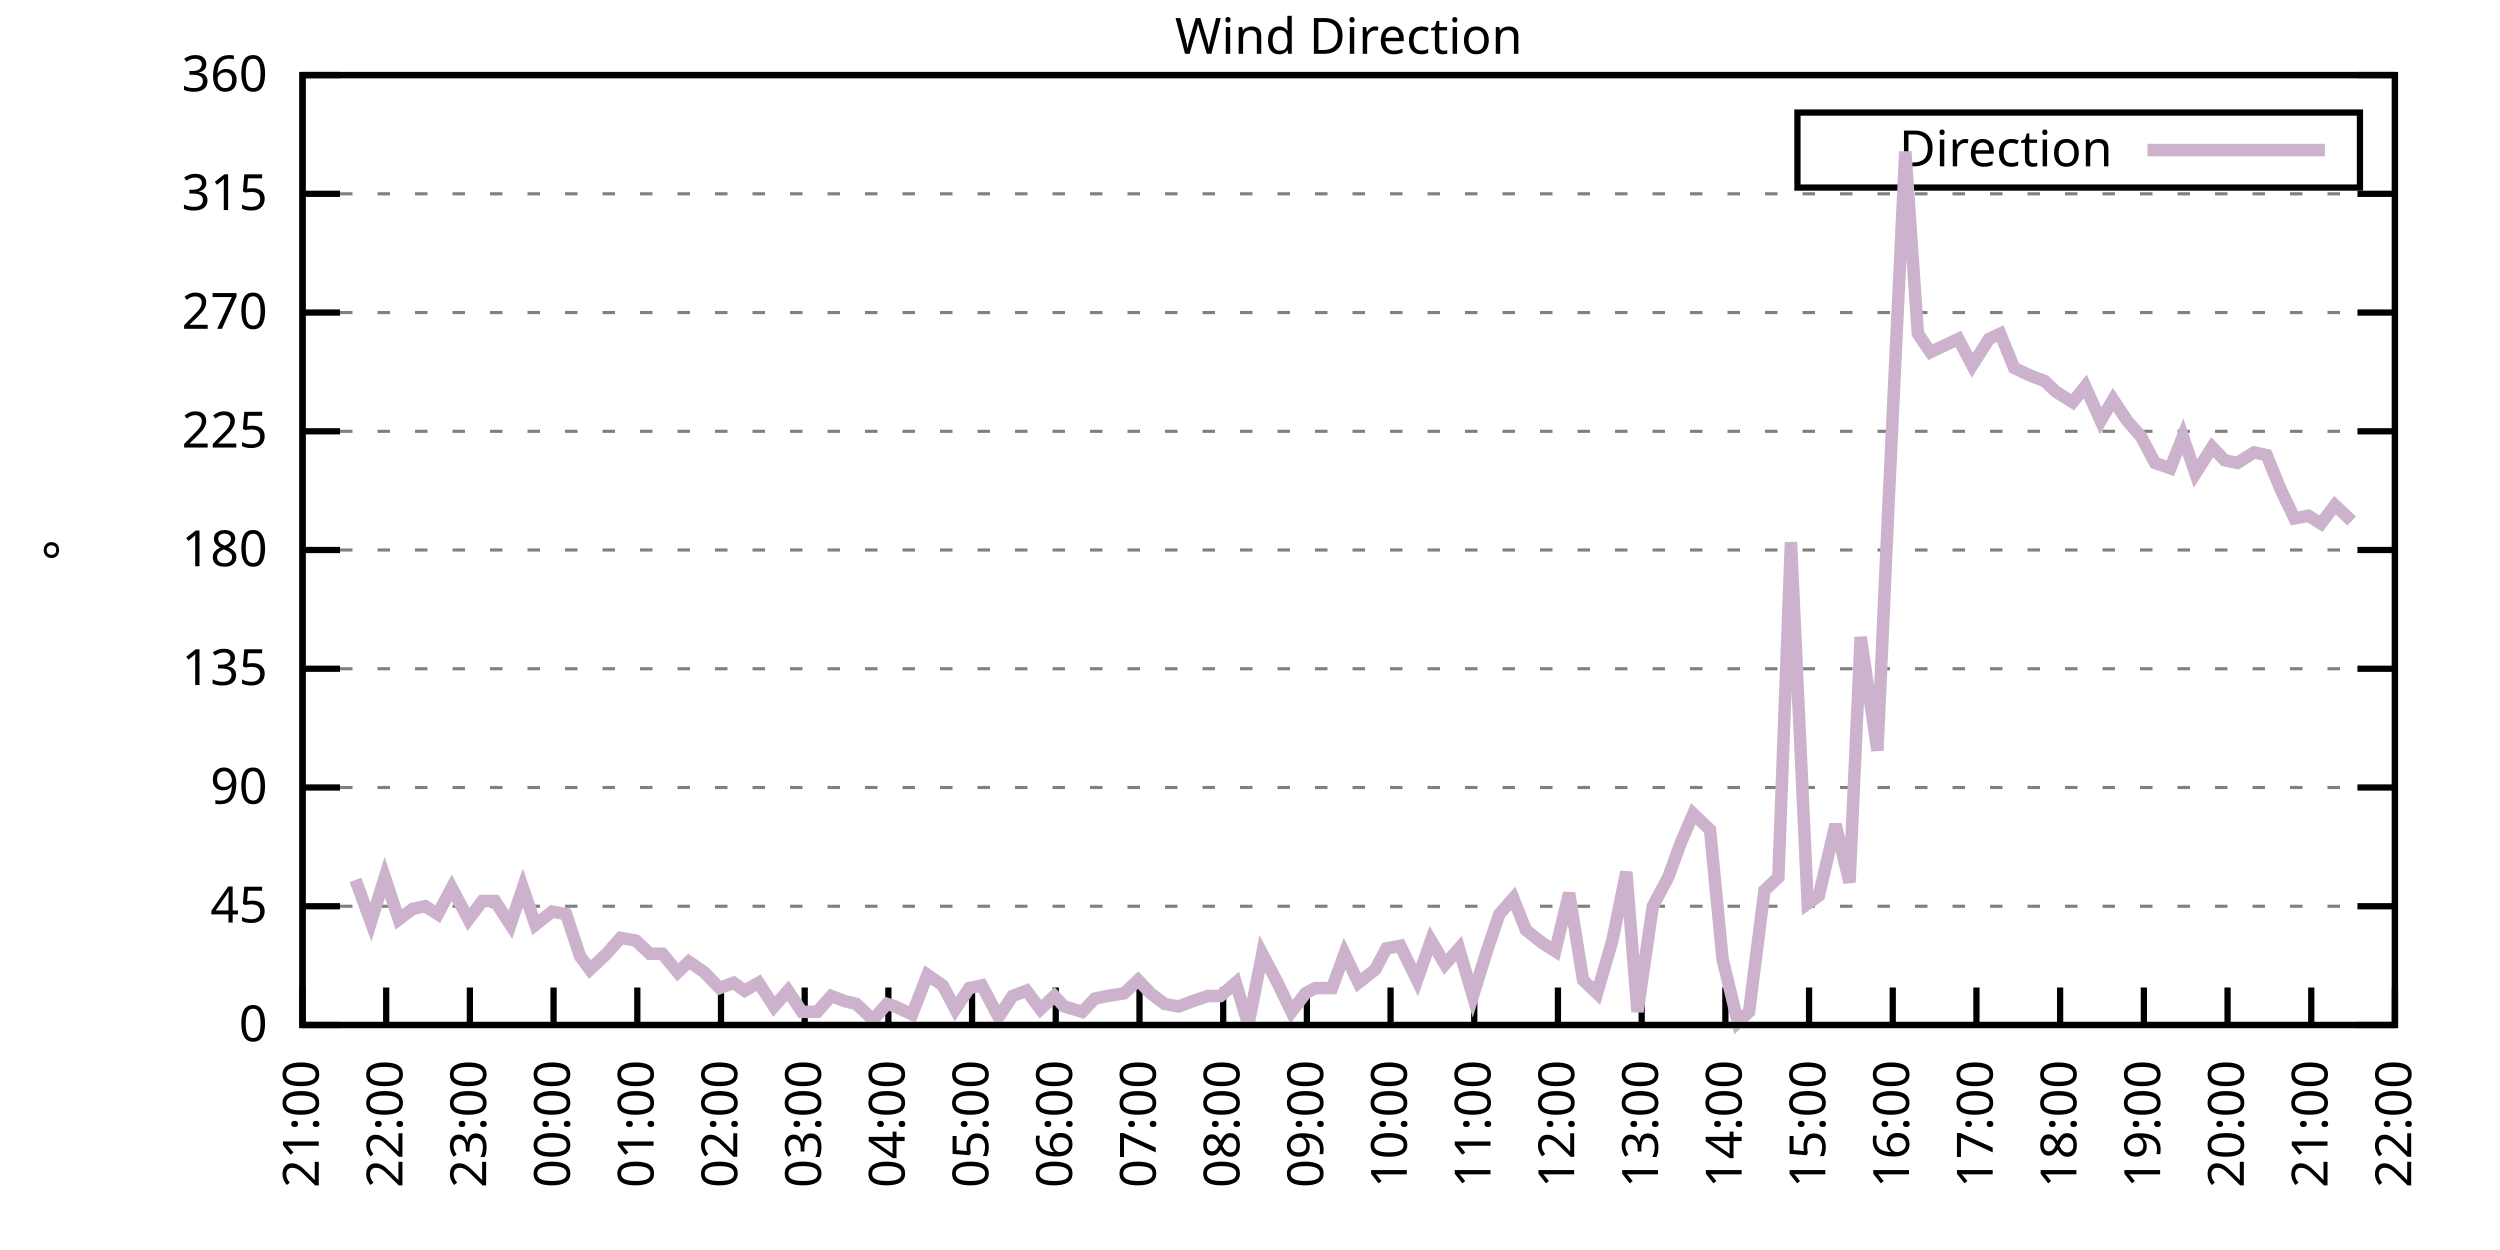
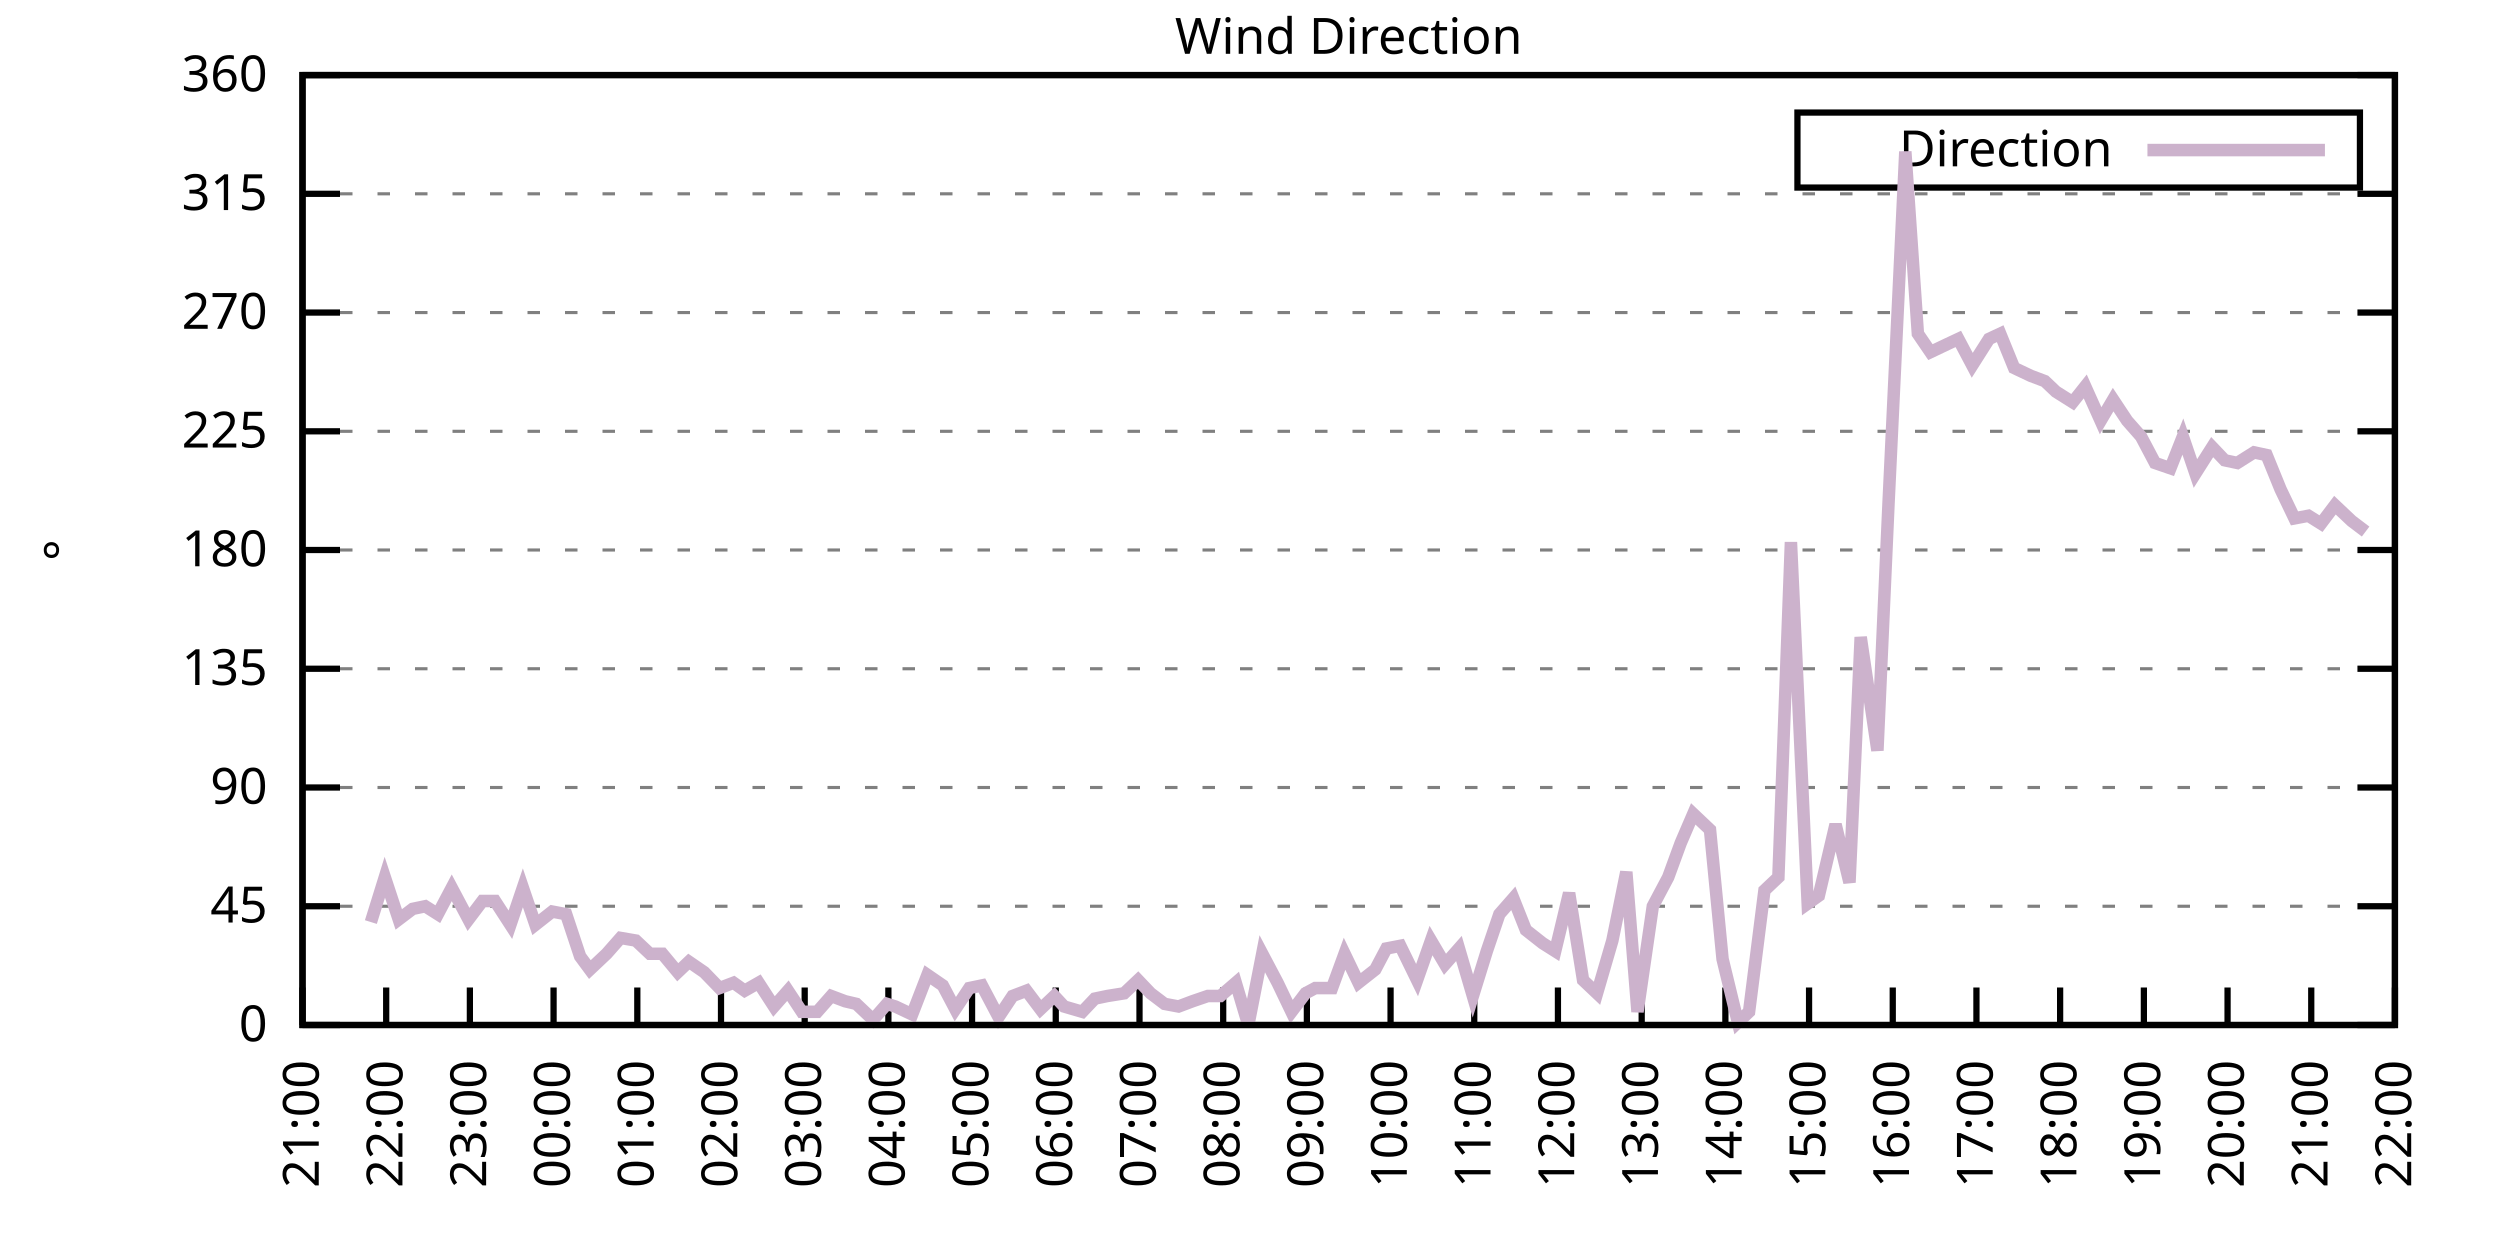
<svg xmlns="http://www.w3.org/2000/svg" xmlns:xlink="http://www.w3.org/1999/xlink" width="400" height="200" viewBox="0 0 400 200">
  <g id="gnuplot_canvas">
    <rect x="0" y="0" width="400" height="200" fill="none" />
    <defs>
      <circle id="gpDot" r="0.5" stroke-width="0.5" stroke="currentColor" />
      <path id="gpPt0" stroke-width="0.333" stroke="currentColor" d="M-1,0 h2 M0,-1 v2" />
      <path id="gpPt1" stroke-width="0.333" stroke="currentColor" d="M-1,-1 L1,1 M1,-1 L-1,1" />
      <path id="gpPt2" stroke-width="0.333" stroke="currentColor" d="M-1,0 L1,0 M0,-1 L0,1 M-1,-1 L1,1 M-1,1 L1,-1" />
      <rect id="gpPt3" stroke-width="0.333" stroke="currentColor" x="-1" y="-1" width="2" height="2" />
      <rect id="gpPt4" stroke-width="0.333" stroke="currentColor" fill="currentColor" x="-1" y="-1" width="2" height="2" />
      <circle id="gpPt5" stroke-width="0.333" stroke="currentColor" cx="0" cy="0" r="1" />
      <use xlink:href="#gpPt5" id="gpPt6" fill="currentColor" stroke="none" />
      <path id="gpPt7" stroke-width="0.333" stroke="currentColor" d="M0,-1.33 L-1.33,0.67 L1.33,0.67 z" />
      <use xlink:href="#gpPt7" id="gpPt8" fill="currentColor" stroke="none" />
      <use xlink:href="#gpPt7" id="gpPt9" stroke="currentColor" transform="rotate(180)" />
      <use xlink:href="#gpPt9" id="gpPt10" fill="currentColor" stroke="none" />
      <use xlink:href="#gpPt3" id="gpPt11" stroke="currentColor" transform="rotate(45)" />
      <use xlink:href="#gpPt11" id="gpPt12" fill="currentColor" stroke="none" />
      <path id="gpPt13" stroke-width="0.333" stroke="currentColor" d="M0,1.330 L1.265,0.411 L0.782,-1.067 L-0.782,-1.076 L-1.265,0.411 z" />
      <use xlink:href="#gpPt13" id="gpPt14" fill="currentColor" stroke="none" />
      <filter id="textbox" filterUnits="objectBoundingBox" x="0" y="0" height="1" width="1">
        <feFlood flood-color="white" flood-opacity="1" result="bgnd" />
        <feComposite in="SourceGraphic" in2="bgnd" operator="atop" />
      </filter>
      <filter id="greybox" filterUnits="objectBoundingBox" x="0" y="0" height="1" width="1">
        <feFlood flood-color="lightgrey" flood-opacity="1" result="grey" />
        <feComposite in="SourceGraphic" in2="grey" operator="atop" />
      </filter>
    </defs>
    <g fill="none" color="white" stroke="currentColor" stroke-width="1.00" stroke-linecap="butt" stroke-linejoin="miter">
</g>
    <g fill="none" color="black" stroke="currentColor" stroke-width="1.00" stroke-linecap="butt" stroke-linejoin="miter">
      <g stroke="none" shape-rendering="crispEdges">
        <polygon fill="rgb(255, 255, 255)" points="48.40,164.00 383.18,164.00 383.18,12.02 48.40,12.02 " />
      </g>
    </g>
    <g fill="none" color="black" stroke="currentColor" stroke-width="1.00" stroke-linecap="butt" stroke-linejoin="miter">
</g>
    <g fill="none" color="black" stroke="black" stroke-width="0.50" stroke-linecap="butt" stroke-linejoin="miter">
</g>
    <g fill="none" color="gray" stroke="currentColor" stroke-width="0.50" stroke-linecap="butt" stroke-linejoin="miter">
      <path stroke="gray" stroke-dasharray="2,4" class="gridline" d="M48.40,164.00 L383.19,164.00  " />
    </g>
    <g fill="none" color="gray" stroke="gray" stroke-width="1.00" stroke-linecap="butt" stroke-linejoin="miter">
</g>
    <g fill="none" color="black" stroke="currentColor" stroke-width="1.00" stroke-linecap="butt" stroke-linejoin="miter">
      <path stroke="black" d="M48.40,164.00 L54.40,164.00 M383.19,164.00 L377.19,164.00  " />
      <g transform="translate(42.80,166.60)" stroke="none" fill="black" font-family="Sans" font-size="8.00" text-anchor="end">
        <text>
          <tspan font-family="Sans"> 0</tspan>
        </text>
      </g>
    </g>
    <g fill="none" color="black" stroke="currentColor" stroke-width="1.00" stroke-linecap="butt" stroke-linejoin="miter">
</g>
    <g fill="none" color="black" stroke="black" stroke-width="0.50" stroke-linecap="butt" stroke-linejoin="miter">
</g>
    <g fill="none" color="gray" stroke="currentColor" stroke-width="0.50" stroke-linecap="butt" stroke-linejoin="miter">
      <path stroke="gray" stroke-dasharray="2,4" class="gridline" d="M48.40,145.00 L383.19,145.00  " />
    </g>
    <g fill="none" color="gray" stroke="gray" stroke-width="1.00" stroke-linecap="butt" stroke-linejoin="miter">
</g>
    <g fill="none" color="black" stroke="currentColor" stroke-width="1.00" stroke-linecap="butt" stroke-linejoin="miter">
      <path stroke="black" d="M48.40,145.00 L54.40,145.00 M383.19,145.00 L377.19,145.00  " />
      <g transform="translate(42.80,147.60)" stroke="none" fill="black" font-family="Sans" font-size="8.00" text-anchor="end">
        <text>
          <tspan font-family="Sans"> 45</tspan>
        </text>
      </g>
    </g>
    <g fill="none" color="black" stroke="currentColor" stroke-width="1.00" stroke-linecap="butt" stroke-linejoin="miter">
</g>
    <g fill="none" color="black" stroke="black" stroke-width="0.50" stroke-linecap="butt" stroke-linejoin="miter">
</g>
    <g fill="none" color="gray" stroke="currentColor" stroke-width="0.50" stroke-linecap="butt" stroke-linejoin="miter">
      <path stroke="gray" stroke-dasharray="2,4" class="gridline" d="M48.40,126.00 L383.19,126.00  " />
    </g>
    <g fill="none" color="gray" stroke="gray" stroke-width="1.00" stroke-linecap="butt" stroke-linejoin="miter">
</g>
    <g fill="none" color="black" stroke="currentColor" stroke-width="1.00" stroke-linecap="butt" stroke-linejoin="miter">
      <path stroke="black" d="M48.40,126.00 L54.40,126.00 M383.19,126.00 L377.19,126.00  " />
      <g transform="translate(42.80,128.60)" stroke="none" fill="black" font-family="Sans" font-size="8.00" text-anchor="end">
        <text>
          <tspan font-family="Sans"> 90</tspan>
        </text>
      </g>
    </g>
    <g fill="none" color="black" stroke="currentColor" stroke-width="1.00" stroke-linecap="butt" stroke-linejoin="miter">
</g>
    <g fill="none" color="black" stroke="black" stroke-width="0.50" stroke-linecap="butt" stroke-linejoin="miter">
</g>
    <g fill="none" color="gray" stroke="currentColor" stroke-width="0.50" stroke-linecap="butt" stroke-linejoin="miter">
      <path stroke="gray" stroke-dasharray="2,4" class="gridline" d="M48.40,107.00 L383.19,107.00  " />
    </g>
    <g fill="none" color="gray" stroke="gray" stroke-width="1.00" stroke-linecap="butt" stroke-linejoin="miter">
</g>
    <g fill="none" color="black" stroke="currentColor" stroke-width="1.00" stroke-linecap="butt" stroke-linejoin="miter">
      <path stroke="black" d="M48.40,107.00 L54.40,107.00 M383.19,107.00 L377.19,107.00  " />
      <g transform="translate(42.80,109.60)" stroke="none" fill="black" font-family="Sans" font-size="8.00" text-anchor="end">
        <text>
          <tspan font-family="Sans"> 135</tspan>
        </text>
      </g>
    </g>
    <g fill="none" color="black" stroke="currentColor" stroke-width="1.00" stroke-linecap="butt" stroke-linejoin="miter">
</g>
    <g fill="none" color="black" stroke="black" stroke-width="0.50" stroke-linecap="butt" stroke-linejoin="miter">
</g>
    <g fill="none" color="gray" stroke="currentColor" stroke-width="0.50" stroke-linecap="butt" stroke-linejoin="miter">
      <path stroke="gray" stroke-dasharray="2,4" class="gridline" d="M48.40,88.00 L383.19,88.00  " />
    </g>
    <g fill="none" color="gray" stroke="gray" stroke-width="1.00" stroke-linecap="butt" stroke-linejoin="miter">
</g>
    <g fill="none" color="black" stroke="currentColor" stroke-width="1.00" stroke-linecap="butt" stroke-linejoin="miter">
      <path stroke="black" d="M48.40,88.00 L54.40,88.00 M383.19,88.00 L377.19,88.00  " />
      <g transform="translate(42.80,90.60)" stroke="none" fill="black" font-family="Sans" font-size="8.00" text-anchor="end">
        <text>
          <tspan font-family="Sans"> 180</tspan>
        </text>
      </g>
    </g>
    <g fill="none" color="black" stroke="currentColor" stroke-width="1.00" stroke-linecap="butt" stroke-linejoin="miter">
</g>
    <g fill="none" color="black" stroke="black" stroke-width="0.50" stroke-linecap="butt" stroke-linejoin="miter">
</g>
    <g fill="none" color="gray" stroke="currentColor" stroke-width="0.50" stroke-linecap="butt" stroke-linejoin="miter">
      <path stroke="gray" stroke-dasharray="2,4" class="gridline" d="M48.40,69.01 L383.19,69.01  " />
    </g>
    <g fill="none" color="gray" stroke="gray" stroke-width="1.00" stroke-linecap="butt" stroke-linejoin="miter">
</g>
    <g fill="none" color="black" stroke="currentColor" stroke-width="1.00" stroke-linecap="butt" stroke-linejoin="miter">
      <path stroke="black" d="M48.40,69.01 L54.40,69.01 M383.19,69.01 L377.19,69.01  " />
      <g transform="translate(42.80,71.61)" stroke="none" fill="black" font-family="Sans" font-size="8.00" text-anchor="end">
        <text>
          <tspan font-family="Sans"> 225</tspan>
        </text>
      </g>
    </g>
    <g fill="none" color="black" stroke="currentColor" stroke-width="1.00" stroke-linecap="butt" stroke-linejoin="miter">
</g>
    <g fill="none" color="black" stroke="black" stroke-width="0.50" stroke-linecap="butt" stroke-linejoin="miter">
</g>
    <g fill="none" color="gray" stroke="currentColor" stroke-width="0.50" stroke-linecap="butt" stroke-linejoin="miter">
      <path stroke="gray" stroke-dasharray="2,4" class="gridline" d="M48.40,50.01 L383.19,50.01  " />
    </g>
    <g fill="none" color="gray" stroke="gray" stroke-width="1.00" stroke-linecap="butt" stroke-linejoin="miter">
</g>
    <g fill="none" color="black" stroke="currentColor" stroke-width="1.00" stroke-linecap="butt" stroke-linejoin="miter">
      <path stroke="black" d="M48.40,50.01 L54.40,50.01 M383.19,50.01 L377.19,50.01  " />
      <g transform="translate(42.80,52.61)" stroke="none" fill="black" font-family="Sans" font-size="8.00" text-anchor="end">
        <text>
          <tspan font-family="Sans"> 270</tspan>
        </text>
      </g>
    </g>
    <g fill="none" color="black" stroke="currentColor" stroke-width="1.00" stroke-linecap="butt" stroke-linejoin="miter">
</g>
    <g fill="none" color="black" stroke="black" stroke-width="0.50" stroke-linecap="butt" stroke-linejoin="miter">
</g>
    <g fill="none" color="gray" stroke="currentColor" stroke-width="0.50" stroke-linecap="butt" stroke-linejoin="miter">
      <path stroke="gray" stroke-dasharray="2,4" class="gridline" d="M48.40,31.01 L383.19,31.01  " />
    </g>
    <g fill="none" color="gray" stroke="gray" stroke-width="1.00" stroke-linecap="butt" stroke-linejoin="miter">
</g>
    <g fill="none" color="black" stroke="currentColor" stroke-width="1.00" stroke-linecap="butt" stroke-linejoin="miter">
      <path stroke="black" d="M48.40,31.01 L54.40,31.01 M383.19,31.01 L377.19,31.01  " />
      <g transform="translate(42.80,33.61)" stroke="none" fill="black" font-family="Sans" font-size="8.00" text-anchor="end">
        <text>
          <tspan font-family="Sans"> 315</tspan>
        </text>
      </g>
    </g>
    <g fill="none" color="black" stroke="currentColor" stroke-width="1.00" stroke-linecap="butt" stroke-linejoin="miter">
</g>
    <g fill="none" color="black" stroke="black" stroke-width="0.50" stroke-linecap="butt" stroke-linejoin="miter">
</g>
    <g fill="none" color="gray" stroke="currentColor" stroke-width="0.50" stroke-linecap="butt" stroke-linejoin="miter">
      <path stroke="gray" stroke-dasharray="2,4" class="gridline" d="M48.40,12.01 L383.19,12.01  " />
    </g>
    <g fill="none" color="gray" stroke="gray" stroke-width="1.00" stroke-linecap="butt" stroke-linejoin="miter">
</g>
    <g fill="none" color="black" stroke="currentColor" stroke-width="1.00" stroke-linecap="butt" stroke-linejoin="miter">
      <path stroke="black" d="M48.40,12.01 L54.40,12.01 M383.19,12.01 L377.19,12.01  " />
      <g transform="translate(42.80,14.61)" stroke="none" fill="black" font-family="Sans" font-size="8.00" text-anchor="end">
        <text>
          <tspan font-family="Sans"> 360</tspan>
        </text>
      </g>
    </g>
    <g fill="none" color="black" stroke="currentColor" stroke-width="1.00" stroke-linecap="butt" stroke-linejoin="miter">
      <path stroke="black" d="M48.40,164.00 L48.40,158.00  " />
      <g transform="translate(51.00,169.60) rotate(270.00)" stroke="none" fill="black" font-family="Sans" font-size="8.00" text-anchor="end">
        <text>
          <tspan font-family="Sans">21:00</tspan>
        </text>
      </g>
    </g>
    <g fill="none" color="black" stroke="currentColor" stroke-width="1.00" stroke-linecap="butt" stroke-linejoin="miter">
      <path stroke="black" d="M61.79,164.00 L61.79,158.00  " />
      <g transform="translate(64.39,169.60) rotate(270.00)" stroke="none" fill="black" font-family="Sans" font-size="8.00" text-anchor="end">
        <text>
          <tspan font-family="Sans">22:00</tspan>
        </text>
      </g>
    </g>
    <g fill="none" color="black" stroke="currentColor" stroke-width="1.00" stroke-linecap="butt" stroke-linejoin="miter">
      <path stroke="black" d="M75.18,164.00 L75.18,158.00  " />
      <g transform="translate(77.78,169.60) rotate(270.00)" stroke="none" fill="black" font-family="Sans" font-size="8.00" text-anchor="end">
        <text>
          <tspan font-family="Sans">23:00</tspan>
        </text>
      </g>
    </g>
    <g fill="none" color="black" stroke="currentColor" stroke-width="1.00" stroke-linecap="butt" stroke-linejoin="miter">
      <path stroke="black" d="M88.57,164.00 L88.57,158.00  " />
      <g transform="translate(91.17,169.60) rotate(270.00)" stroke="none" fill="black" font-family="Sans" font-size="8.00" text-anchor="end">
        <text>
          <tspan font-family="Sans">00:00</tspan>
        </text>
      </g>
    </g>
    <g fill="none" color="black" stroke="currentColor" stroke-width="1.00" stroke-linecap="butt" stroke-linejoin="miter">
      <path stroke="black" d="M101.97,164.00 L101.97,158.00  " />
      <g transform="translate(104.57,169.60) rotate(270.00)" stroke="none" fill="black" font-family="Sans" font-size="8.00" text-anchor="end">
        <text>
          <tspan font-family="Sans">01:00</tspan>
        </text>
      </g>
    </g>
    <g fill="none" color="black" stroke="currentColor" stroke-width="1.00" stroke-linecap="butt" stroke-linejoin="miter">
      <path stroke="black" d="M115.36,164.00 L115.36,158.00  " />
      <g transform="translate(117.96,169.60) rotate(270.00)" stroke="none" fill="black" font-family="Sans" font-size="8.00" text-anchor="end">
        <text>
          <tspan font-family="Sans">02:00</tspan>
        </text>
      </g>
    </g>
    <g fill="none" color="black" stroke="currentColor" stroke-width="1.00" stroke-linecap="butt" stroke-linejoin="miter">
      <path stroke="black" d="M128.75,164.00 L128.75,158.00  " />
      <g transform="translate(131.35,169.60) rotate(270.00)" stroke="none" fill="black" font-family="Sans" font-size="8.00" text-anchor="end">
        <text>
          <tspan font-family="Sans">03:00</tspan>
        </text>
      </g>
    </g>
    <g fill="none" color="black" stroke="currentColor" stroke-width="1.00" stroke-linecap="butt" stroke-linejoin="miter">
      <path stroke="black" d="M142.14,164.00 L142.14,158.00  " />
      <g transform="translate(144.74,169.60) rotate(270.00)" stroke="none" fill="black" font-family="Sans" font-size="8.00" text-anchor="end">
        <text>
          <tspan font-family="Sans">04:00</tspan>
        </text>
      </g>
    </g>
    <g fill="none" color="black" stroke="currentColor" stroke-width="1.00" stroke-linecap="butt" stroke-linejoin="miter">
      <path stroke="black" d="M155.53,164.00 L155.53,158.00  " />
      <g transform="translate(158.13,169.60) rotate(270.00)" stroke="none" fill="black" font-family="Sans" font-size="8.00" text-anchor="end">
        <text>
          <tspan font-family="Sans">05:00</tspan>
        </text>
      </g>
    </g>
    <g fill="none" color="black" stroke="currentColor" stroke-width="1.00" stroke-linecap="butt" stroke-linejoin="miter">
      <path stroke="black" d="M168.92,164.00 L168.92,158.00  " />
      <g transform="translate(171.52,169.60) rotate(270.00)" stroke="none" fill="black" font-family="Sans" font-size="8.00" text-anchor="end">
        <text>
          <tspan font-family="Sans">06:00</tspan>
        </text>
      </g>
    </g>
    <g fill="none" color="black" stroke="currentColor" stroke-width="1.00" stroke-linecap="butt" stroke-linejoin="miter">
      <path stroke="black" d="M182.32,164.00 L182.32,158.00  " />
      <g transform="translate(184.92,169.60) rotate(270.00)" stroke="none" fill="black" font-family="Sans" font-size="8.00" text-anchor="end">
        <text>
          <tspan font-family="Sans">07:00</tspan>
        </text>
      </g>
    </g>
    <g fill="none" color="black" stroke="currentColor" stroke-width="1.00" stroke-linecap="butt" stroke-linejoin="miter">
      <path stroke="black" d="M195.71,164.00 L195.71,158.00  " />
      <g transform="translate(198.31,169.60) rotate(270.00)" stroke="none" fill="black" font-family="Sans" font-size="8.00" text-anchor="end">
        <text>
          <tspan font-family="Sans">08:00</tspan>
        </text>
      </g>
    </g>
    <g fill="none" color="black" stroke="currentColor" stroke-width="1.00" stroke-linecap="butt" stroke-linejoin="miter">
      <path stroke="black" d="M209.10,164.00 L209.10,158.00  " />
      <g transform="translate(211.70,169.60) rotate(270.00)" stroke="none" fill="black" font-family="Sans" font-size="8.00" text-anchor="end">
        <text>
          <tspan font-family="Sans">09:00</tspan>
        </text>
      </g>
    </g>
    <g fill="none" color="black" stroke="currentColor" stroke-width="1.00" stroke-linecap="butt" stroke-linejoin="miter">
      <path stroke="black" d="M222.49,164.00 L222.49,158.00  " />
      <g transform="translate(225.09,169.60) rotate(270.00)" stroke="none" fill="black" font-family="Sans" font-size="8.00" text-anchor="end">
        <text>
          <tspan font-family="Sans">10:00</tspan>
        </text>
      </g>
    </g>
    <g fill="none" color="black" stroke="currentColor" stroke-width="1.00" stroke-linecap="butt" stroke-linejoin="miter">
      <path stroke="black" d="M235.88,164.00 L235.88,158.00  " />
      <g transform="translate(238.48,169.60) rotate(270.00)" stroke="none" fill="black" font-family="Sans" font-size="8.00" text-anchor="end">
        <text>
          <tspan font-family="Sans">11:00</tspan>
        </text>
      </g>
    </g>
    <g fill="none" color="black" stroke="currentColor" stroke-width="1.00" stroke-linecap="butt" stroke-linejoin="miter">
      <path stroke="black" d="M249.27,164.00 L249.27,158.00  " />
      <g transform="translate(251.87,169.60) rotate(270.00)" stroke="none" fill="black" font-family="Sans" font-size="8.00" text-anchor="end">
        <text>
          <tspan font-family="Sans">12:00</tspan>
        </text>
      </g>
    </g>
    <g fill="none" color="black" stroke="currentColor" stroke-width="1.00" stroke-linecap="butt" stroke-linejoin="miter">
      <path stroke="black" d="M262.67,164.00 L262.67,158.00  " />
      <g transform="translate(265.27,169.60) rotate(270.00)" stroke="none" fill="black" font-family="Sans" font-size="8.00" text-anchor="end">
        <text>
          <tspan font-family="Sans">13:00</tspan>
        </text>
      </g>
    </g>
    <g fill="none" color="black" stroke="currentColor" stroke-width="1.00" stroke-linecap="butt" stroke-linejoin="miter">
      <path stroke="black" d="M276.06,164.00 L276.06,158.00  " />
      <g transform="translate(278.66,169.60) rotate(270.00)" stroke="none" fill="black" font-family="Sans" font-size="8.00" text-anchor="end">
        <text>
          <tspan font-family="Sans">14:00</tspan>
        </text>
      </g>
    </g>
    <g fill="none" color="black" stroke="currentColor" stroke-width="1.00" stroke-linecap="butt" stroke-linejoin="miter">
      <path stroke="black" d="M289.45,164.00 L289.45,158.00  " />
      <g transform="translate(292.05,169.60) rotate(270.00)" stroke="none" fill="black" font-family="Sans" font-size="8.00" text-anchor="end">
        <text>
          <tspan font-family="Sans">15:00</tspan>
        </text>
      </g>
    </g>
    <g fill="none" color="black" stroke="currentColor" stroke-width="1.00" stroke-linecap="butt" stroke-linejoin="miter">
      <path stroke="black" d="M302.84,164.00 L302.84,158.00  " />
      <g transform="translate(305.44,169.60) rotate(270.00)" stroke="none" fill="black" font-family="Sans" font-size="8.00" text-anchor="end">
        <text>
          <tspan font-family="Sans">16:00</tspan>
        </text>
      </g>
    </g>
    <g fill="none" color="black" stroke="currentColor" stroke-width="1.00" stroke-linecap="butt" stroke-linejoin="miter">
      <path stroke="black" d="M316.23,164.00 L316.23,158.00  " />
      <g transform="translate(318.83,169.60) rotate(270.00)" stroke="none" fill="black" font-family="Sans" font-size="8.00" text-anchor="end">
        <text>
          <tspan font-family="Sans">17:00</tspan>
        </text>
      </g>
    </g>
    <g fill="none" color="black" stroke="currentColor" stroke-width="1.00" stroke-linecap="butt" stroke-linejoin="miter">
      <path stroke="black" d="M329.62,164.00 L329.62,158.00  " />
      <g transform="translate(332.22,169.60) rotate(270.00)" stroke="none" fill="black" font-family="Sans" font-size="8.00" text-anchor="end">
        <text>
          <tspan font-family="Sans">18:00</tspan>
        </text>
      </g>
    </g>
    <g fill="none" color="black" stroke="currentColor" stroke-width="1.00" stroke-linecap="butt" stroke-linejoin="miter">
      <path stroke="black" d="M343.02,164.00 L343.02,158.00  " />
      <g transform="translate(345.62,169.60) rotate(270.00)" stroke="none" fill="black" font-family="Sans" font-size="8.00" text-anchor="end">
        <text>
          <tspan font-family="Sans">19:00</tspan>
        </text>
      </g>
    </g>
    <g fill="none" color="black" stroke="currentColor" stroke-width="1.00" stroke-linecap="butt" stroke-linejoin="miter">
      <path stroke="black" d="M356.41,164.00 L356.41,158.00  " />
      <g transform="translate(359.01,169.60) rotate(270.00)" stroke="none" fill="black" font-family="Sans" font-size="8.00" text-anchor="end">
        <text>
          <tspan font-family="Sans">20:00</tspan>
        </text>
      </g>
    </g>
    <g fill="none" color="black" stroke="currentColor" stroke-width="1.00" stroke-linecap="butt" stroke-linejoin="miter">
      <path stroke="black" d="M369.80,164.00 L369.80,158.00  " />
      <g transform="translate(372.40,169.60) rotate(270.00)" stroke="none" fill="black" font-family="Sans" font-size="8.00" text-anchor="end">
        <text>
          <tspan font-family="Sans">21:00</tspan>
        </text>
      </g>
    </g>
    <g fill="none" color="black" stroke="currentColor" stroke-width="1.00" stroke-linecap="butt" stroke-linejoin="miter">
      <path stroke="black" d="M383.19,164.00 L383.19,158.00  " />
      <g transform="translate(385.79,169.60) rotate(270.00)" stroke="none" fill="black" font-family="Sans" font-size="8.00" text-anchor="end">
        <text>
          <tspan font-family="Sans">22:00</tspan>
        </text>
      </g>
    </g>
    <g fill="none" color="black" stroke="currentColor" stroke-width="1.00" stroke-linecap="butt" stroke-linejoin="miter">
</g>
    <g fill="none" color="black" stroke="currentColor" stroke-width="1.00" stroke-linecap="butt" stroke-linejoin="miter">
      <path stroke="black" d="M48.40,12.01 L48.40,164.00 L383.19,164.00 L383.19,12.01 L48.40,12.01 Z  " />
    </g>
    <g fill="none" color="black" stroke="currentColor" stroke-width="1.00" stroke-linecap="butt" stroke-linejoin="miter">
</g>
    <g fill="none" color="black" stroke="currentColor" stroke-width="1.00" stroke-linecap="butt" stroke-linejoin="miter">
      <path stroke="black" d="M287.59,30.01 L287.59,18.01 L377.59,18.01 L377.59,30.01 L287.59,30.01 Z  " />
    </g>
    <g id="Wind_direction_plot_1">
      <g fill="none" color="white" stroke="black" stroke-width="2.00" stroke-linecap="butt" stroke-linejoin="miter">
</g>
      <g fill="none" color="black" stroke="currentColor" stroke-width="2.00" stroke-linecap="butt" stroke-linejoin="miter">
        <g transform="translate(337.99,26.61)" stroke="none" fill="black" font-family="Sans" font-size="8.00" text-anchor="end">
          <text>
            <tspan font-family="Sans">Direction</tspan>
          </text>
        </g>
      </g>
      <g fill="none" color="black" stroke="currentColor" stroke-width="2.00" stroke-linecap="butt" stroke-linejoin="miter">
-         <path stroke="rgb(204, 178, 204)" d="M343.59,24.01 L371.99,24.01 M56.88,140.78 L59.34,147.53 L61.57,140.36 L63.80,147.11 L66.03,145.42 L68.04,145.00   L70.05,146.27 L72.28,142.05 L74.96,147.11 L77.19,144.16 L79.20,144.16 L81.66,147.96 L83.66,142.05 L85.67,147.96   L88.35,145.85 L90.58,146.27 L92.82,153.02 L94.38,155.13 L97.06,152.60 L99.29,150.07 L101.74,150.49 L103.98,152.60   L105.98,152.60 L108.44,155.56 L110.22,153.87 L112.68,155.56 L115.13,158.09 L117.37,157.24 L119.15,158.51 L121.38,157.24   L123.84,161.04 L126.07,158.51 L128.30,161.89 L130.76,161.89 L132.99,159.36 L135.22,160.20 L137.01,160.62 L139.69,163.16   L141.92,160.62 L143.26,161.04 L145.94,162.31 L148.39,155.98 L150.85,157.67 L152.85,161.47 L155.09,158.09 L157.10,157.67   L159.77,162.73 L162.01,159.36 L164.24,158.51 L166.47,161.47 L168.70,159.36 L170.26,161.04 L173.17,161.89 L175.17,159.78   L177.18,159.36 L179.86,158.93 L182.09,156.82 L184.10,158.93 L186.33,160.62 L188.57,161.04 L190.80,160.20 L193.25,159.36   L195.26,159.36 L197.72,157.24 L199.73,164.00 L201.96,152.60 L204.41,157.24 L206.64,161.89 L208.88,158.93 L210.44,158.09   L213.12,158.09 L215.13,152.60 L217.36,157.24 L220.04,155.13 L221.82,151.76 L224.05,151.33 L226.73,156.82 L228.96,150.49   L231.20,154.29 L233.43,151.76 L235.66,159.36 L237.89,152.18 L239.90,146.27 L242.13,143.73 L244.14,148.80 L246.82,150.91   L248.83,152.18 L251.06,142.89 L253.29,156.82 L255.52,158.93 L257.98,150.49 L260.21,139.51 L262.00,161.89 L264.45,145.00   L266.91,140.36 L268.92,134.87 L270.92,130.22 L273.60,132.76 L275.61,153.45 L278.07,163.58 L279.85,161.89 L282.31,142.47   L284.54,140.36 L286.55,86.74 L289.23,144.58 L291.01,143.31 L293.69,131.91 L295.92,141.20 L297.71,101.94 L300.39,120.09   L302.17,80.41 L304.85,24.25 L306.86,53.39 L308.87,56.34 L311.54,55.07 L313.33,54.23 L315.56,58.45 L318.24,54.23   L320.03,53.39 L322.26,58.87 L324.94,60.14 L327.17,60.98 L328.95,62.67 L331.63,64.36 L333.64,61.83 L336.10,67.32   L338.10,63.94 L340.34,67.32 L342.57,69.85 L344.80,74.07 L347.26,74.92 L349.26,69.85 L351.27,75.76 L353.95,71.54   L355.96,73.65 L357.97,74.07 L360.65,72.38 L362.66,72.81 L364.89,78.29 L367.12,82.94 L369.35,82.52 L371.36,83.78   L373.59,80.83 L376.27,83.36  " />
+         <path stroke="rgb(204, 178, 204)" d="M343.59,24.01 L371.99,24.01 M59.34,147.53 L61.57,140.36 L63.80,147.11 L66.03,145.42 L68.04,145.00 L70.05,146.27   L72.28,142.05 L74.96,147.11 L77.19,144.16 L79.20,144.16 L81.66,147.96 L83.66,142.05 L85.67,147.96 L88.35,145.85   L90.58,146.27 L92.82,153.02 L94.38,155.13 L97.06,152.60 L99.29,150.07 L101.74,150.49 L103.98,152.60 L105.98,152.60   L108.44,155.56 L110.22,153.87 L112.68,155.56 L115.13,158.09 L117.37,157.24 L119.15,158.51 L121.38,157.24 L123.84,161.04   L126.07,158.51 L128.30,161.89 L130.76,161.89 L132.99,159.36 L135.22,160.20 L137.01,160.62 L139.69,163.16 L141.92,160.62   L143.26,161.04 L145.94,162.31 L148.39,155.98 L150.85,157.67 L152.85,161.47 L155.09,158.09 L157.10,157.67 L159.77,162.73   L162.01,159.36 L164.24,158.51 L166.47,161.47 L168.70,159.36 L170.26,161.04 L173.17,161.89 L175.17,159.78 L177.18,159.36   L179.86,158.93 L182.09,156.82 L184.10,158.93 L186.33,160.62 L188.57,161.04 L190.80,160.20 L193.25,159.36 L195.26,159.36   L197.72,157.24 L199.73,164.00 L201.96,152.60 L204.41,157.24 L206.64,161.89 L208.88,158.93 L210.44,158.09 L213.12,158.09   L215.13,152.60 L217.36,157.24 L220.04,155.13 L221.82,151.76 L224.05,151.33 L226.73,156.82 L228.96,150.49 L231.20,154.29   L233.43,151.76 L235.66,159.36 L237.89,152.18 L239.90,146.27 L242.13,143.73 L244.14,148.80 L246.82,150.91 L248.83,152.18   L251.06,142.89 L253.29,156.82 L255.52,158.93 L257.98,150.49 L260.21,139.51 L262.00,161.89 L264.45,145.00 L266.91,140.36   L268.92,134.87 L270.92,130.22 L273.60,132.76 L275.61,153.45 L278.07,163.58 L279.85,161.89 L282.31,142.47 L284.54,140.36   L286.55,86.74 L289.23,144.58 L291.01,143.31 L293.69,131.91 L295.92,141.20 L297.71,101.94 L300.39,120.09 L302.17,80.41   L304.85,24.25 L306.86,53.39 L308.87,56.34 L311.54,55.07 L313.33,54.23 L315.56,58.45 L318.24,54.23 L320.03,53.39   L322.26,58.87 L324.94,60.14 L327.17,60.98 L328.95,62.67 L331.63,64.36 L333.64,61.83 L336.10,67.32 L338.10,63.94   L340.34,67.32 L342.57,69.85 L344.80,74.07 L347.26,74.92 L349.26,69.85 L351.27,75.76 L353.95,71.54 L355.96,73.65   L357.97,74.07 L360.65,72.38 L362.66,72.81 L364.89,78.29 L367.12,82.94 L369.35,82.52 L371.36,83.78 L373.59,80.83   L376.27,83.36 L378.50,85.05  " />
      </g>
    </g>
    <g fill="none" color="black" stroke="currentColor" stroke-width="2.00" stroke-linecap="butt" stroke-linejoin="miter">
</g>
    <g fill="none" color="black" stroke="black" stroke-width="1.00" stroke-linecap="butt" stroke-linejoin="miter">
</g>
    <g fill="none" color="black" stroke="currentColor" stroke-width="1.00" stroke-linecap="butt" stroke-linejoin="miter">
      <path stroke="black" d="M48.40,12.01 L48.40,164.00 L383.19,164.00 L383.19,12.01 L48.40,12.01 Z  " />
      <g transform="translate(12.80,88.01) rotate(270.00)" stroke="none" fill="black" font-family="Sans" font-size="8.00" text-anchor="middle">
        <text>
          <tspan font-family="Sans">°</tspan>
        </text>
      </g>
    </g>
    <g fill="none" color="black" stroke="currentColor" stroke-width="1.00" stroke-linecap="butt" stroke-linejoin="miter">
</g>
    <g fill="none" color="black" stroke="currentColor" stroke-width="1.00" stroke-linecap="butt" stroke-linejoin="miter">
      <g transform="translate(215.79,8.61)" stroke="none" fill="black" font-family="Sans" font-size="8.00" text-anchor="middle">
        <text>
          <tspan font-family="Sans">Wind Direction</tspan>
        </text>
      </g>
    </g>
    <g fill="none" color="black" stroke="currentColor" stroke-width="1.00" stroke-linecap="butt" stroke-linejoin="miter">
</g>
  </g>
</svg>
